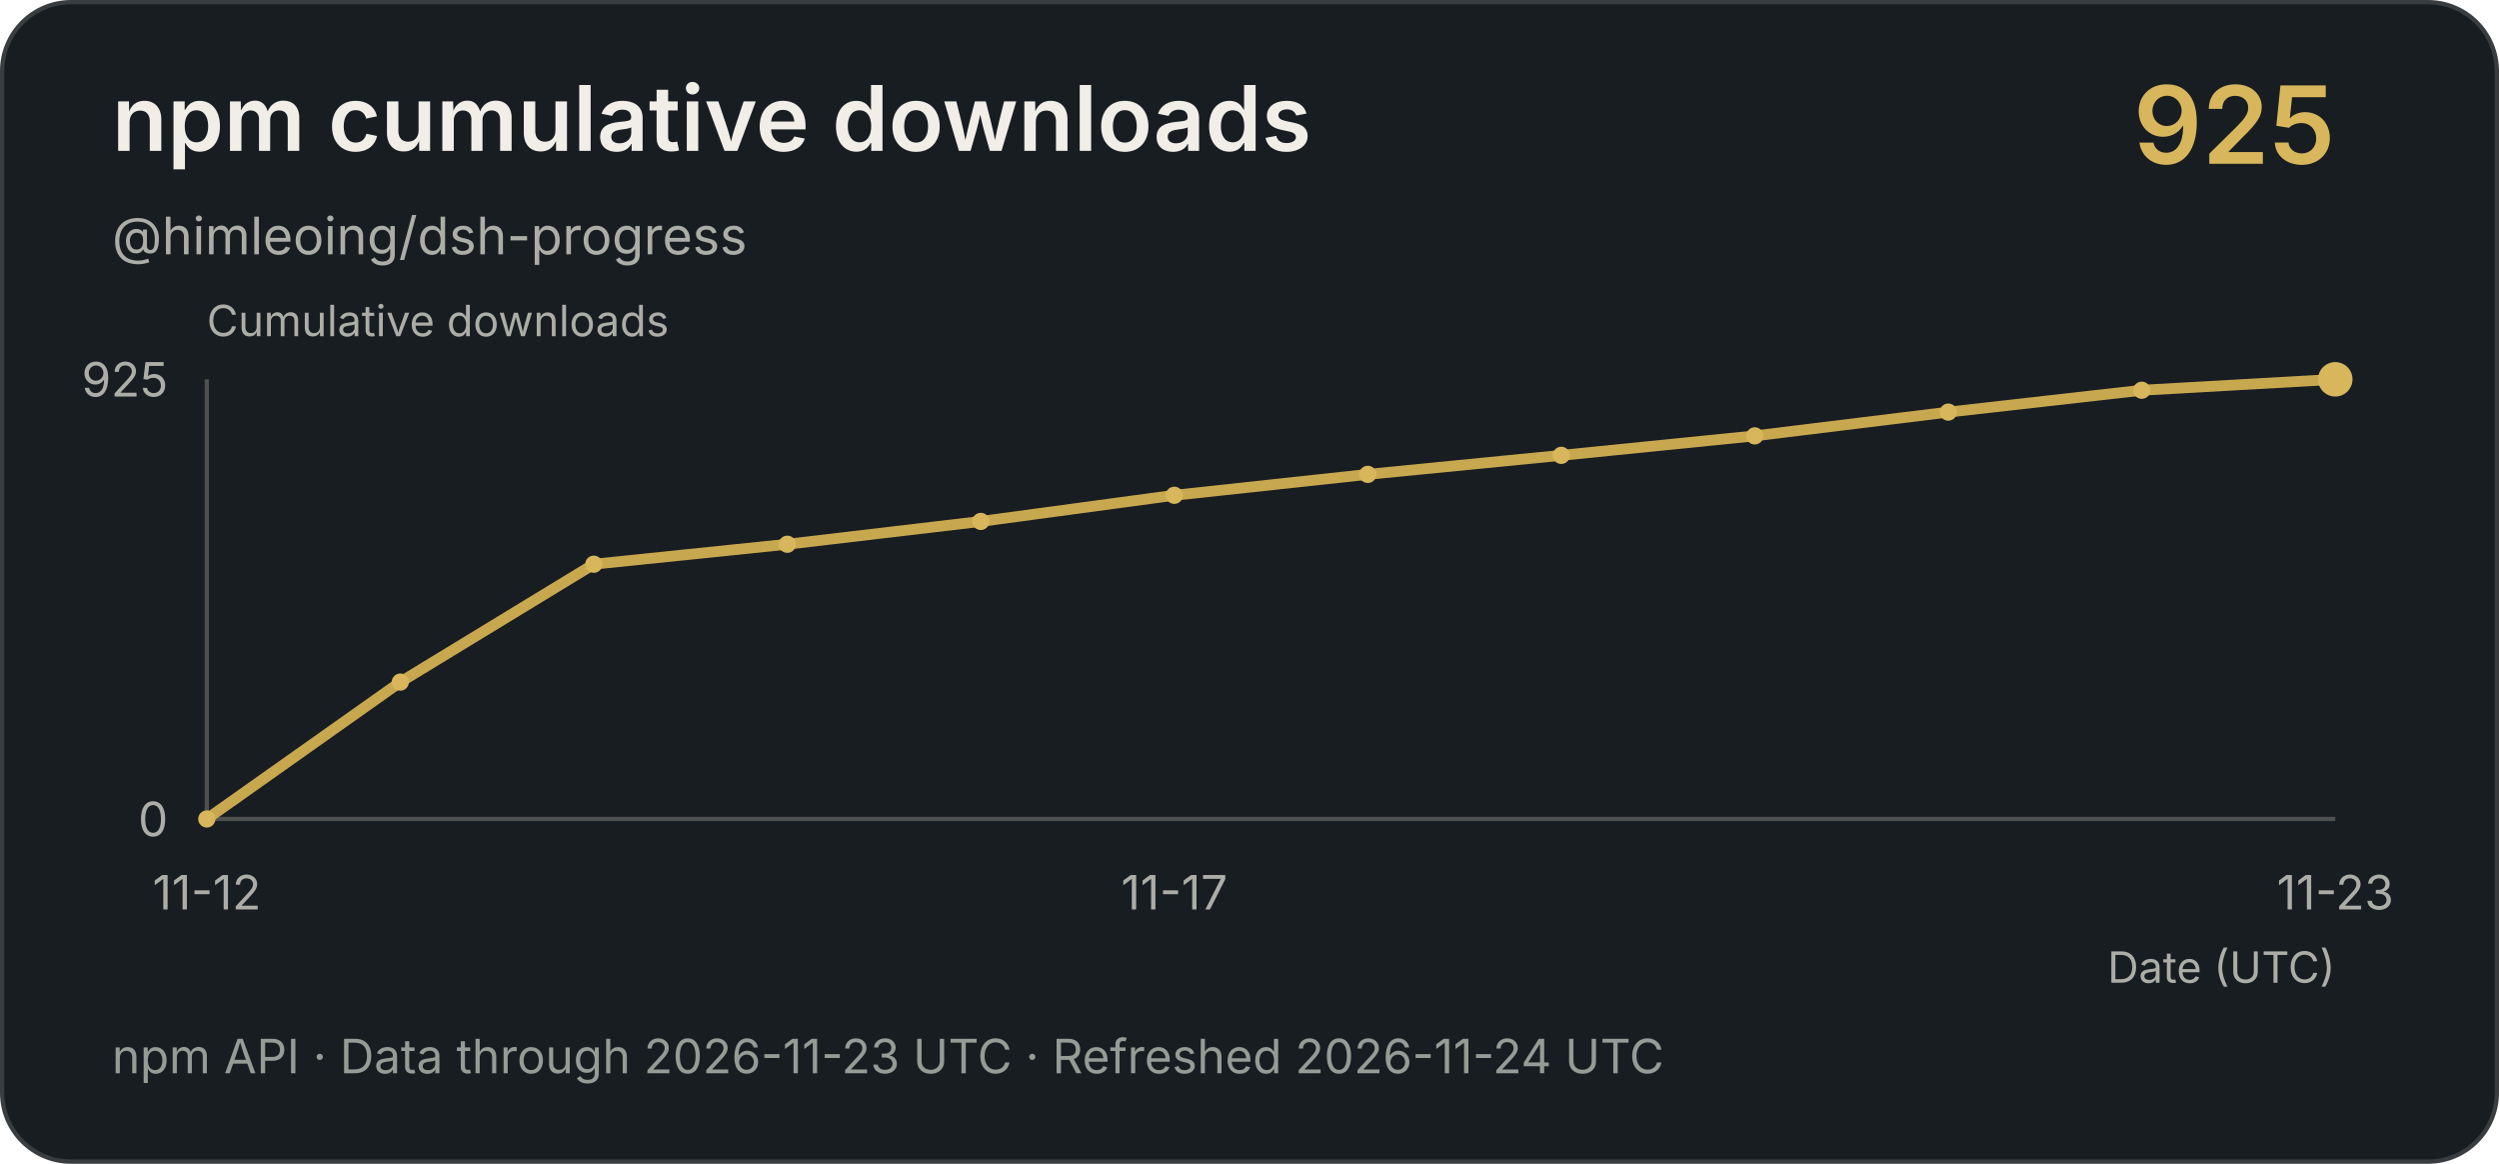
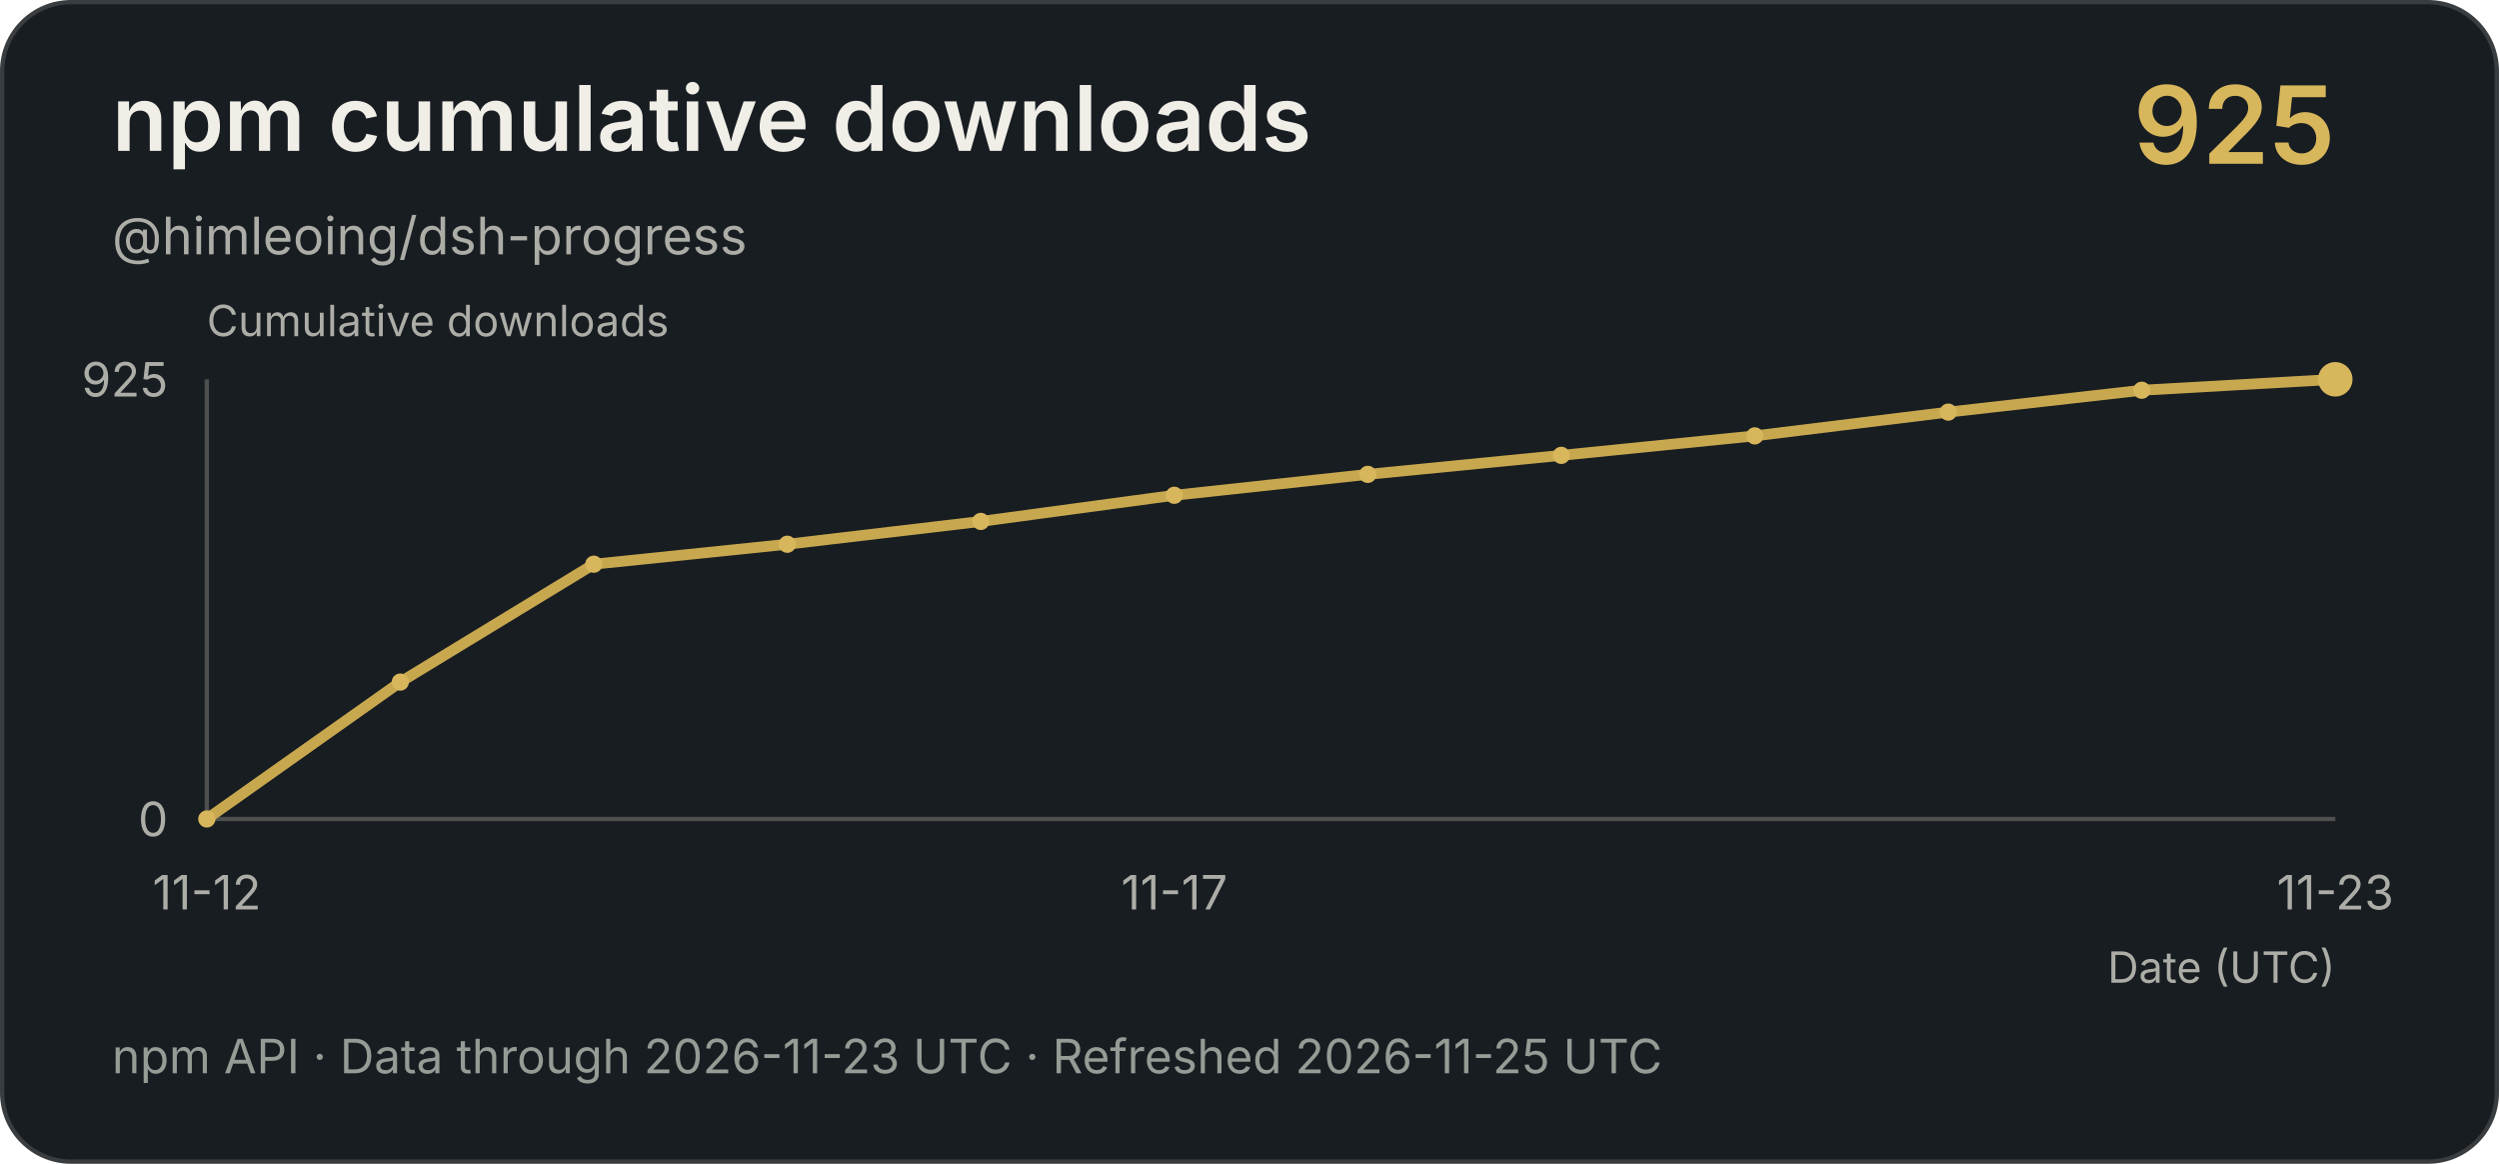
<svg xmlns="http://www.w3.org/2000/svg" width="580" height="270" viewBox="0 0 580 270" role="img" aria-label="npm cumulative downloads">
  <rect x=".5" y=".5" width="579" height="269" rx="16" fill="#181d22" stroke="#393d40" />
  <g font-family="-apple-system,BlinkMacSystemFont,Segoe UI,sans-serif">
    <text x="26" y="35" fill="#f0eee7" font-size="21" font-weight="600">npm cumulative downloads</text>
    <text x="26" y="59" fill="#acada6" font-size="12">@himleoing/dsh-progress</text>
    <text x="542" y="38" text-anchor="end" fill="#d7b65c" font-size="25" font-weight="600">925</text>
    <text x="48" y="78" fill="#acada6" font-size="10">Cumulative downloads</text>
    <text x="542" y="228" text-anchor="end" fill="#acada6" font-size="10">Date (UTC)</text>
    <path d="M48 88V190H542" fill="none" stroke="#4d504e" />
    <text x="39" y="92" text-anchor="end" fill="#acada6" font-size="11">925</text>
    <text x="39" y="194" text-anchor="end" fill="#acada6" font-size="11">0</text>
    <polyline points="48,190 92.909,158.242 137.818,130.895 182.727,126.264 227.636,120.971 272.545,114.906 317.455,110.054 362.364,105.643 407.273,101.122 452.182,95.609 497.091,90.536 542,88" fill="none" stroke="#c8a84f" stroke-width="2.5" />
    <circle cx="48" cy="190" r="2" fill="#d7b65c" />
    <circle cx="92.909" cy="158.242" r="2" fill="#d7b65c" />
    <circle cx="137.818" cy="130.895" r="2" fill="#d7b65c" />
    <circle cx="182.727" cy="126.264" r="2" fill="#d7b65c" />
    <circle cx="227.636" cy="120.971" r="2" fill="#d7b65c" />
    <circle cx="272.545" cy="114.906" r="2" fill="#d7b65c" />
    <circle cx="317.455" cy="110.054" r="2" fill="#d7b65c" />
    <circle cx="362.364" cy="105.643" r="2" fill="#d7b65c" />
    <circle cx="407.273" cy="101.122" r="2" fill="#d7b65c" />
    <circle cx="452.182" cy="95.609" r="2" fill="#d7b65c" />
    <circle cx="497.091" cy="90.536" r="2" fill="#d7b65c" />
    <circle cx="542" cy="88" r="4" fill="#d7b65c" />
    <text x="48" y="211" text-anchor="middle" fill="#acada6" font-size="11">11-12</text>
    <text x="272.545" y="211" text-anchor="middle" fill="#acada6" font-size="11">11-17</text>
    <text x="542" y="211" text-anchor="middle" fill="#acada6" font-size="11">11-23</text>
-     <text x="26" y="249" fill="#969b95" font-size="11">npm API · Data through 2026-11-23 UTC · Refreshed 2026-11-24 UTC</text>
+     <text x="26" y="249" fill="#969b95" font-size="11">npm API · Data through 2026-11-23 UTC · Refreshed 2026-11-25 UTC</text>
  </g>
</svg>
